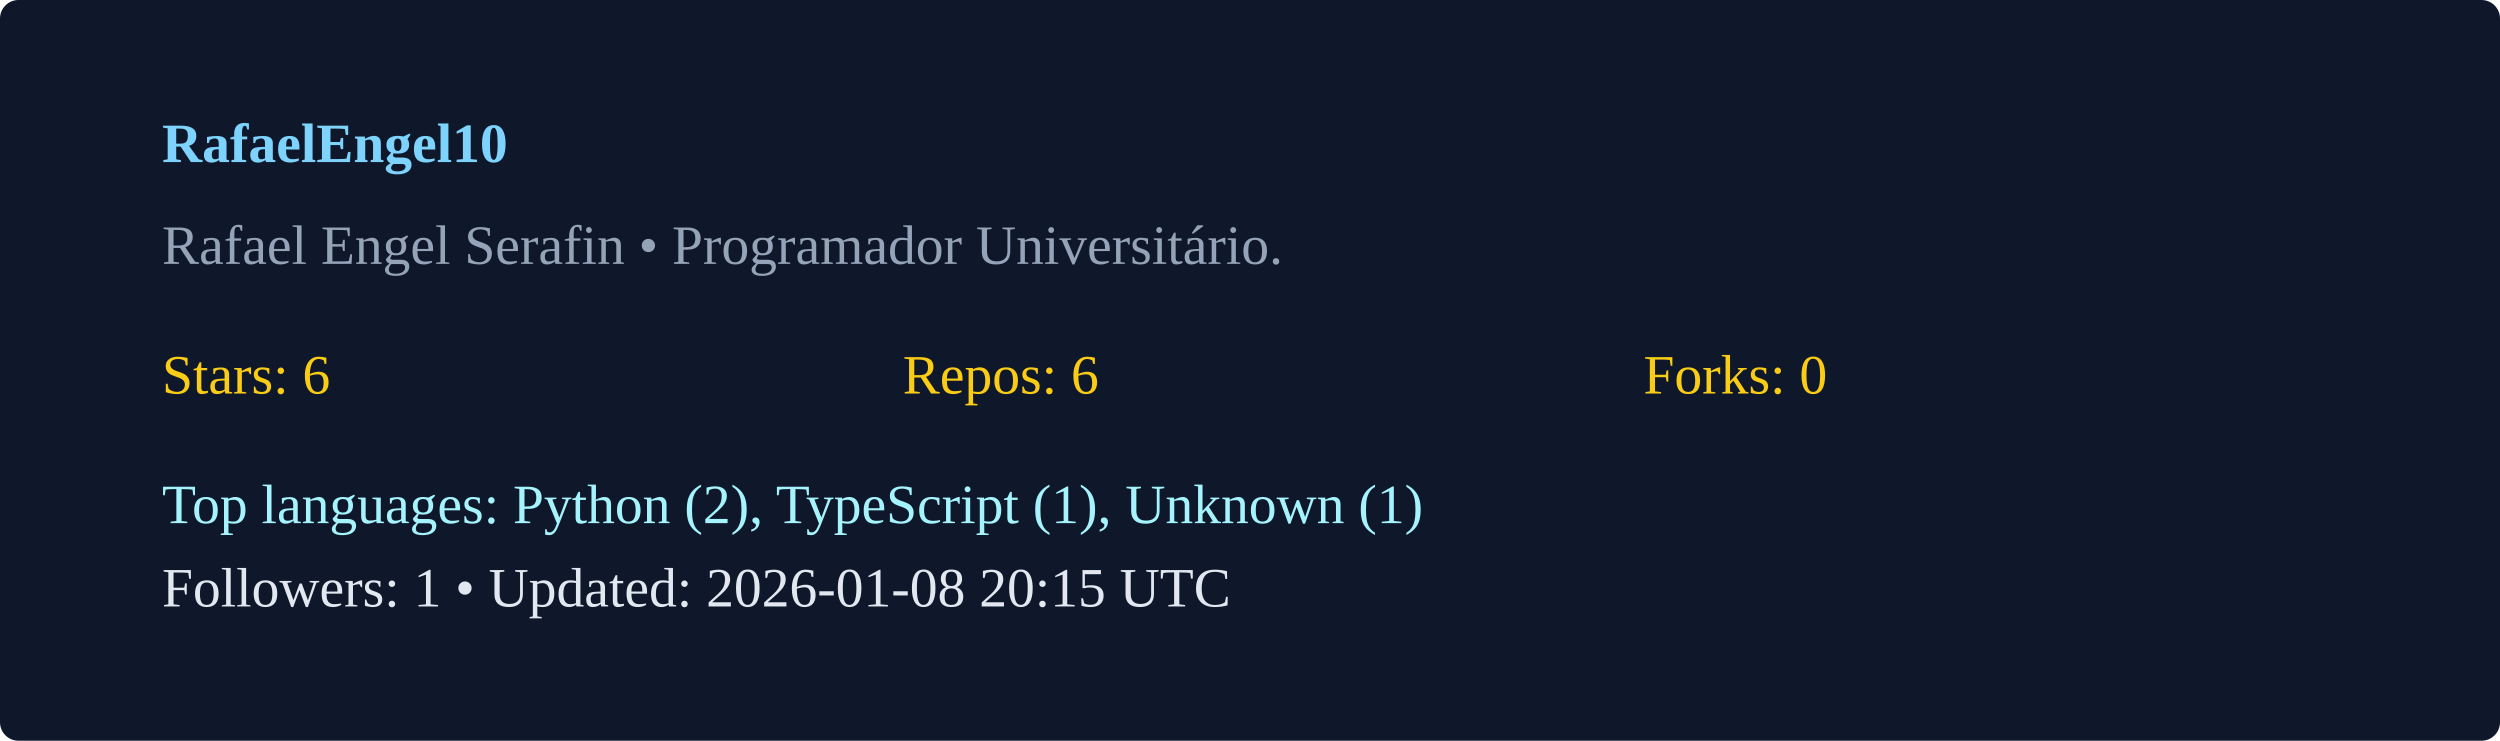
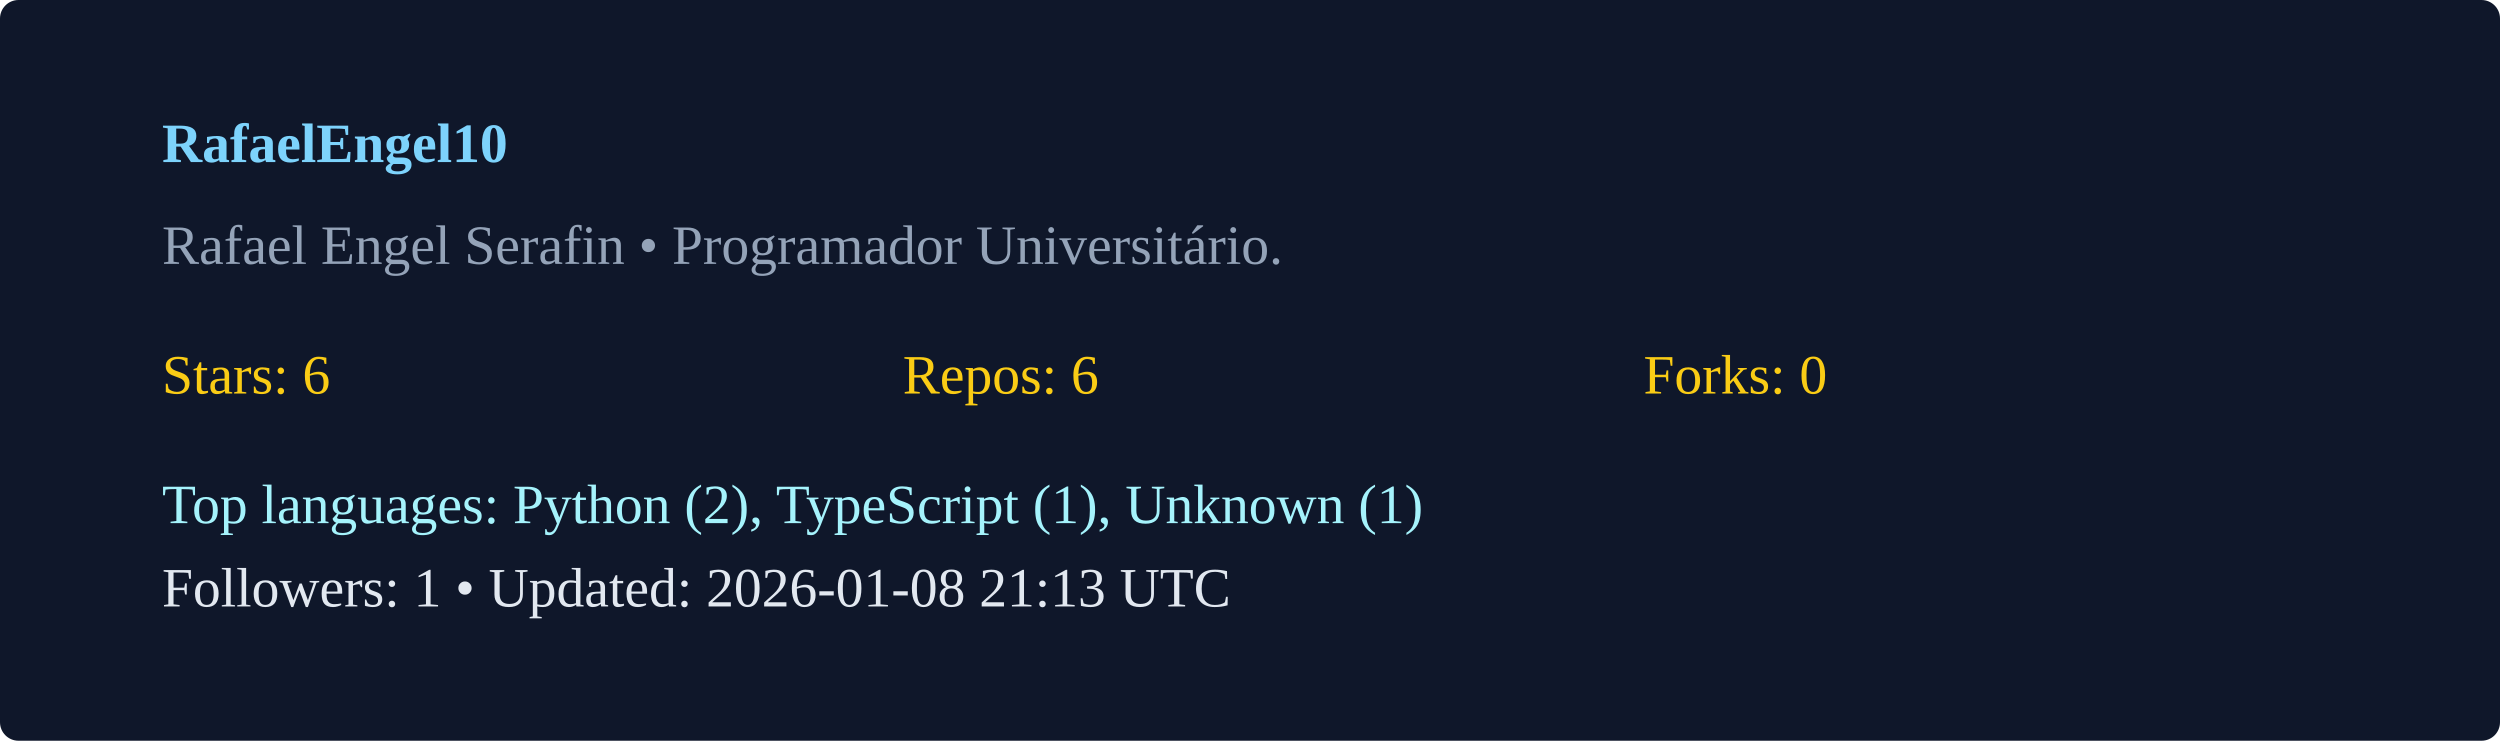
<svg xmlns="http://www.w3.org/2000/svg" width="540" height="160" viewBox="0 0 540 160">
  <rect width="100%" height="100%" rx="4" fill="#0f172a" />
  <g transform="translate(35,35)">
    <text x="0" y="0" fill="#7dd3fc" font-weight="600">RafaelEngel10</text>
    <text x="0" y="22" fill="#94a3b8">Rafael Engel Serafin  • Programador Universitário. </text>
    <g transform="translate(0,50)">
      <text x="0" y="0" fill="#facc15">Stars: 6</text>
      <text x="160" y="0" fill="#facc15">Repos: 6</text>
      <text x="320" y="0" fill="#facc15">Forks: 0</text>
      <text x="0" y="28" fill="#a5f3fc">Top languages: Python (2), TypeScript (1), Unknown (1)</text>
-       <text x="0" y="46" fill="#e2e8f0">Followers: 1 • Updated: 2026-01-08 20:15 UTC</text>
+       <text x="0" y="46" fill="#e2e8f0">Followers: 1 • Updated: 2026-01-08 21:13 UTC</text>
    </g>
  </g>
</svg>
